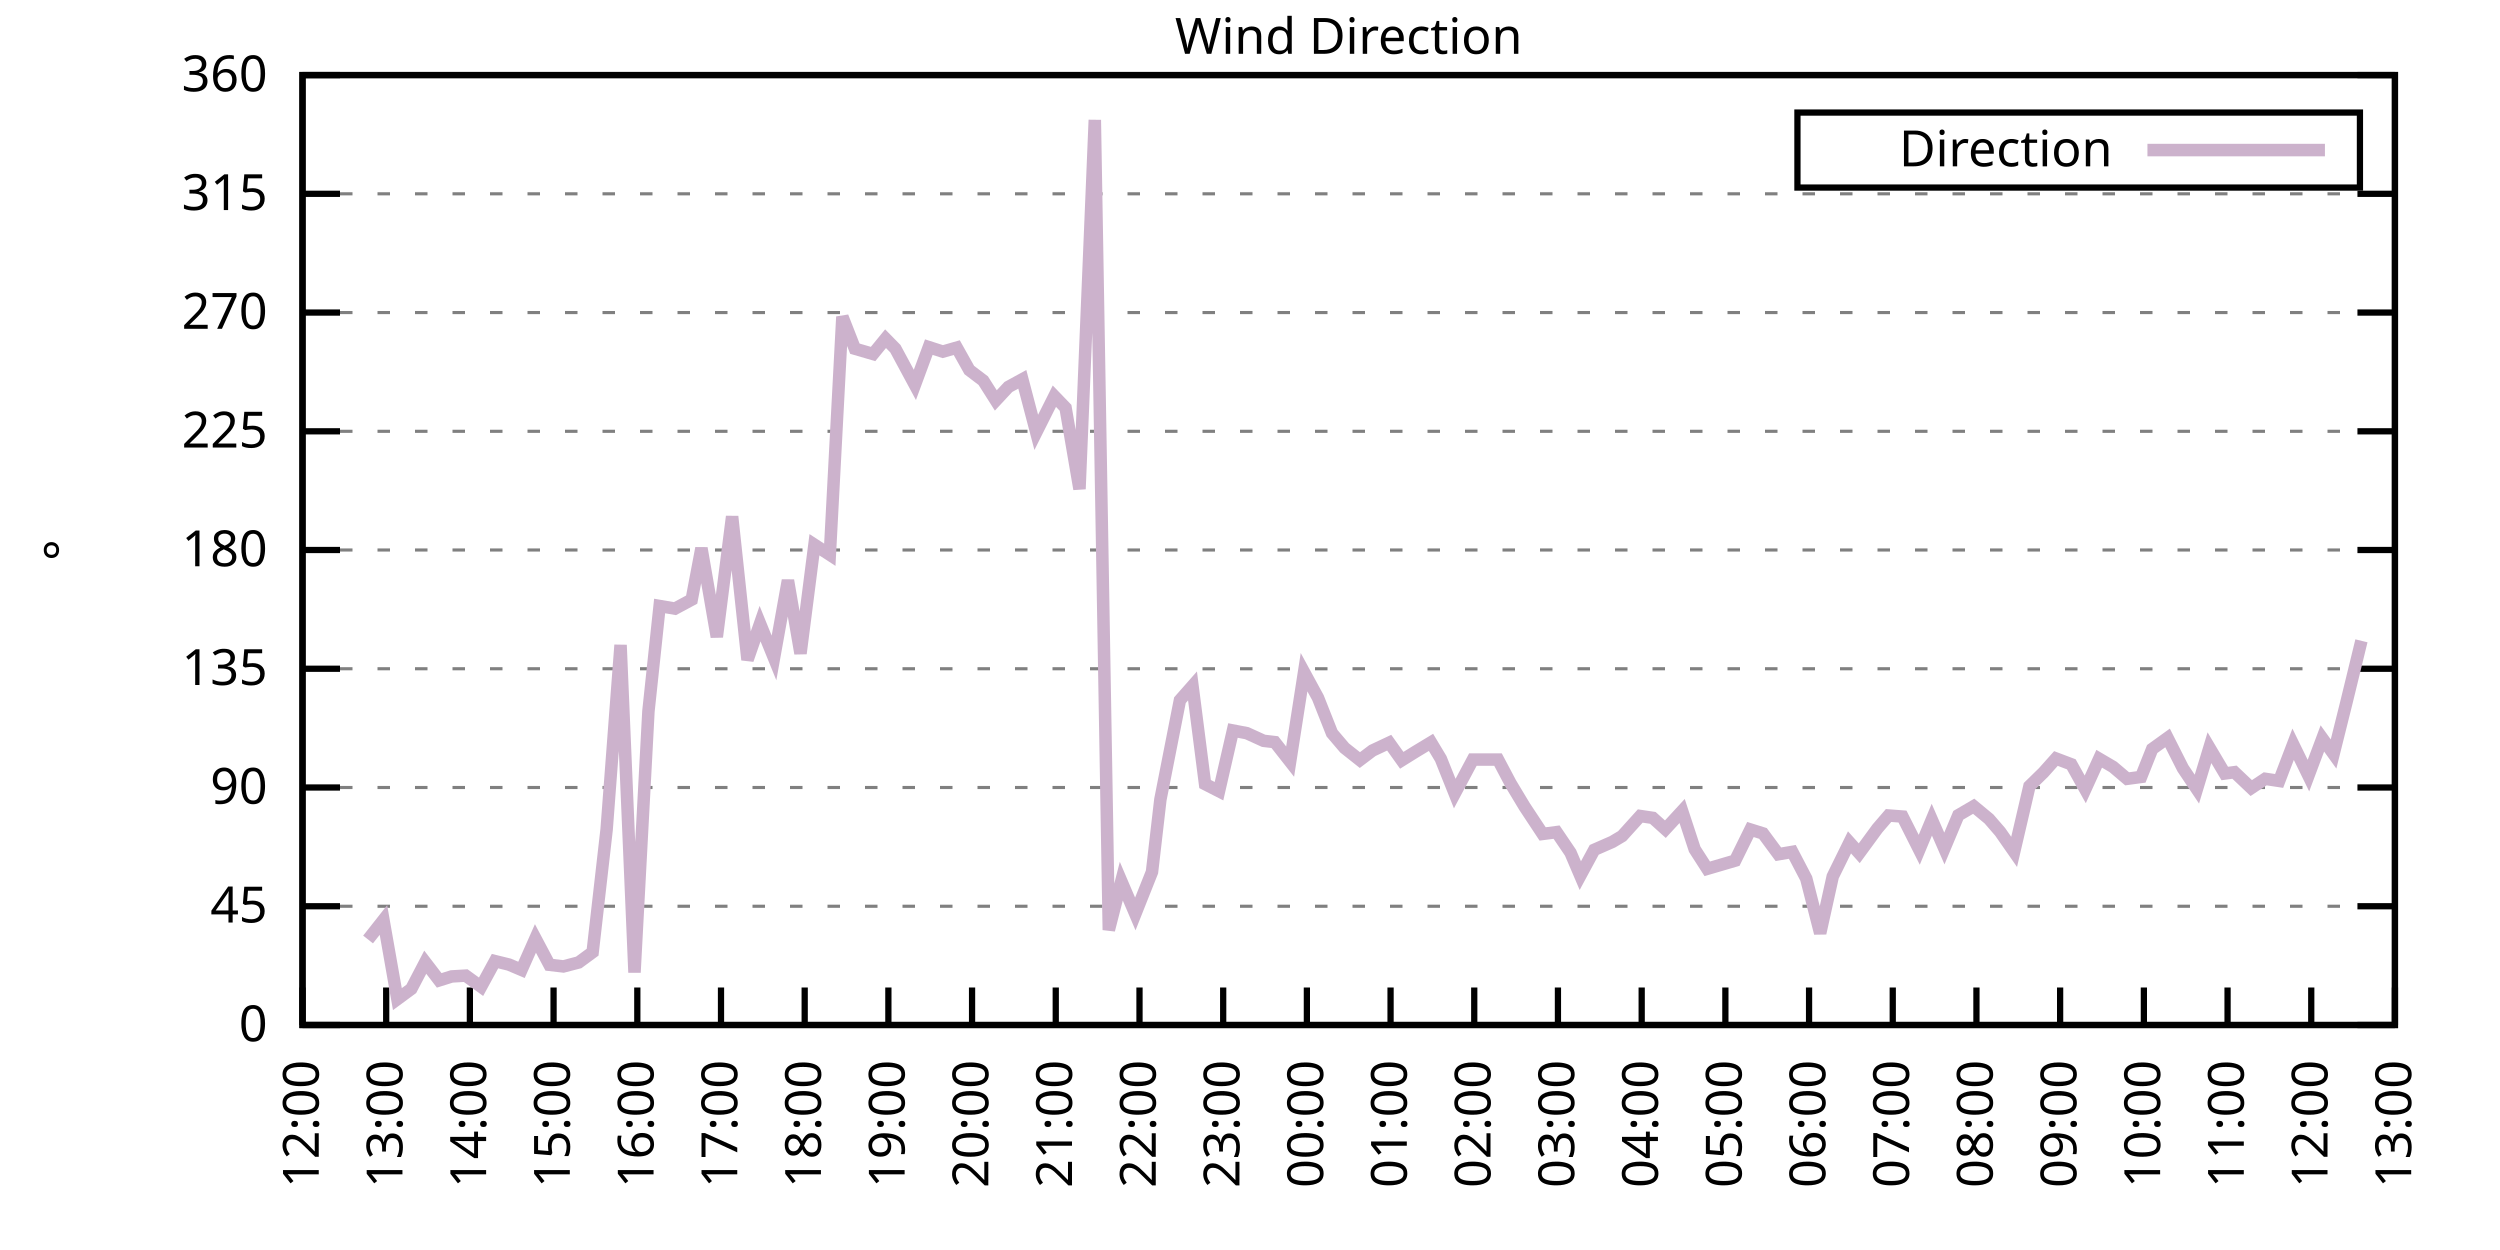
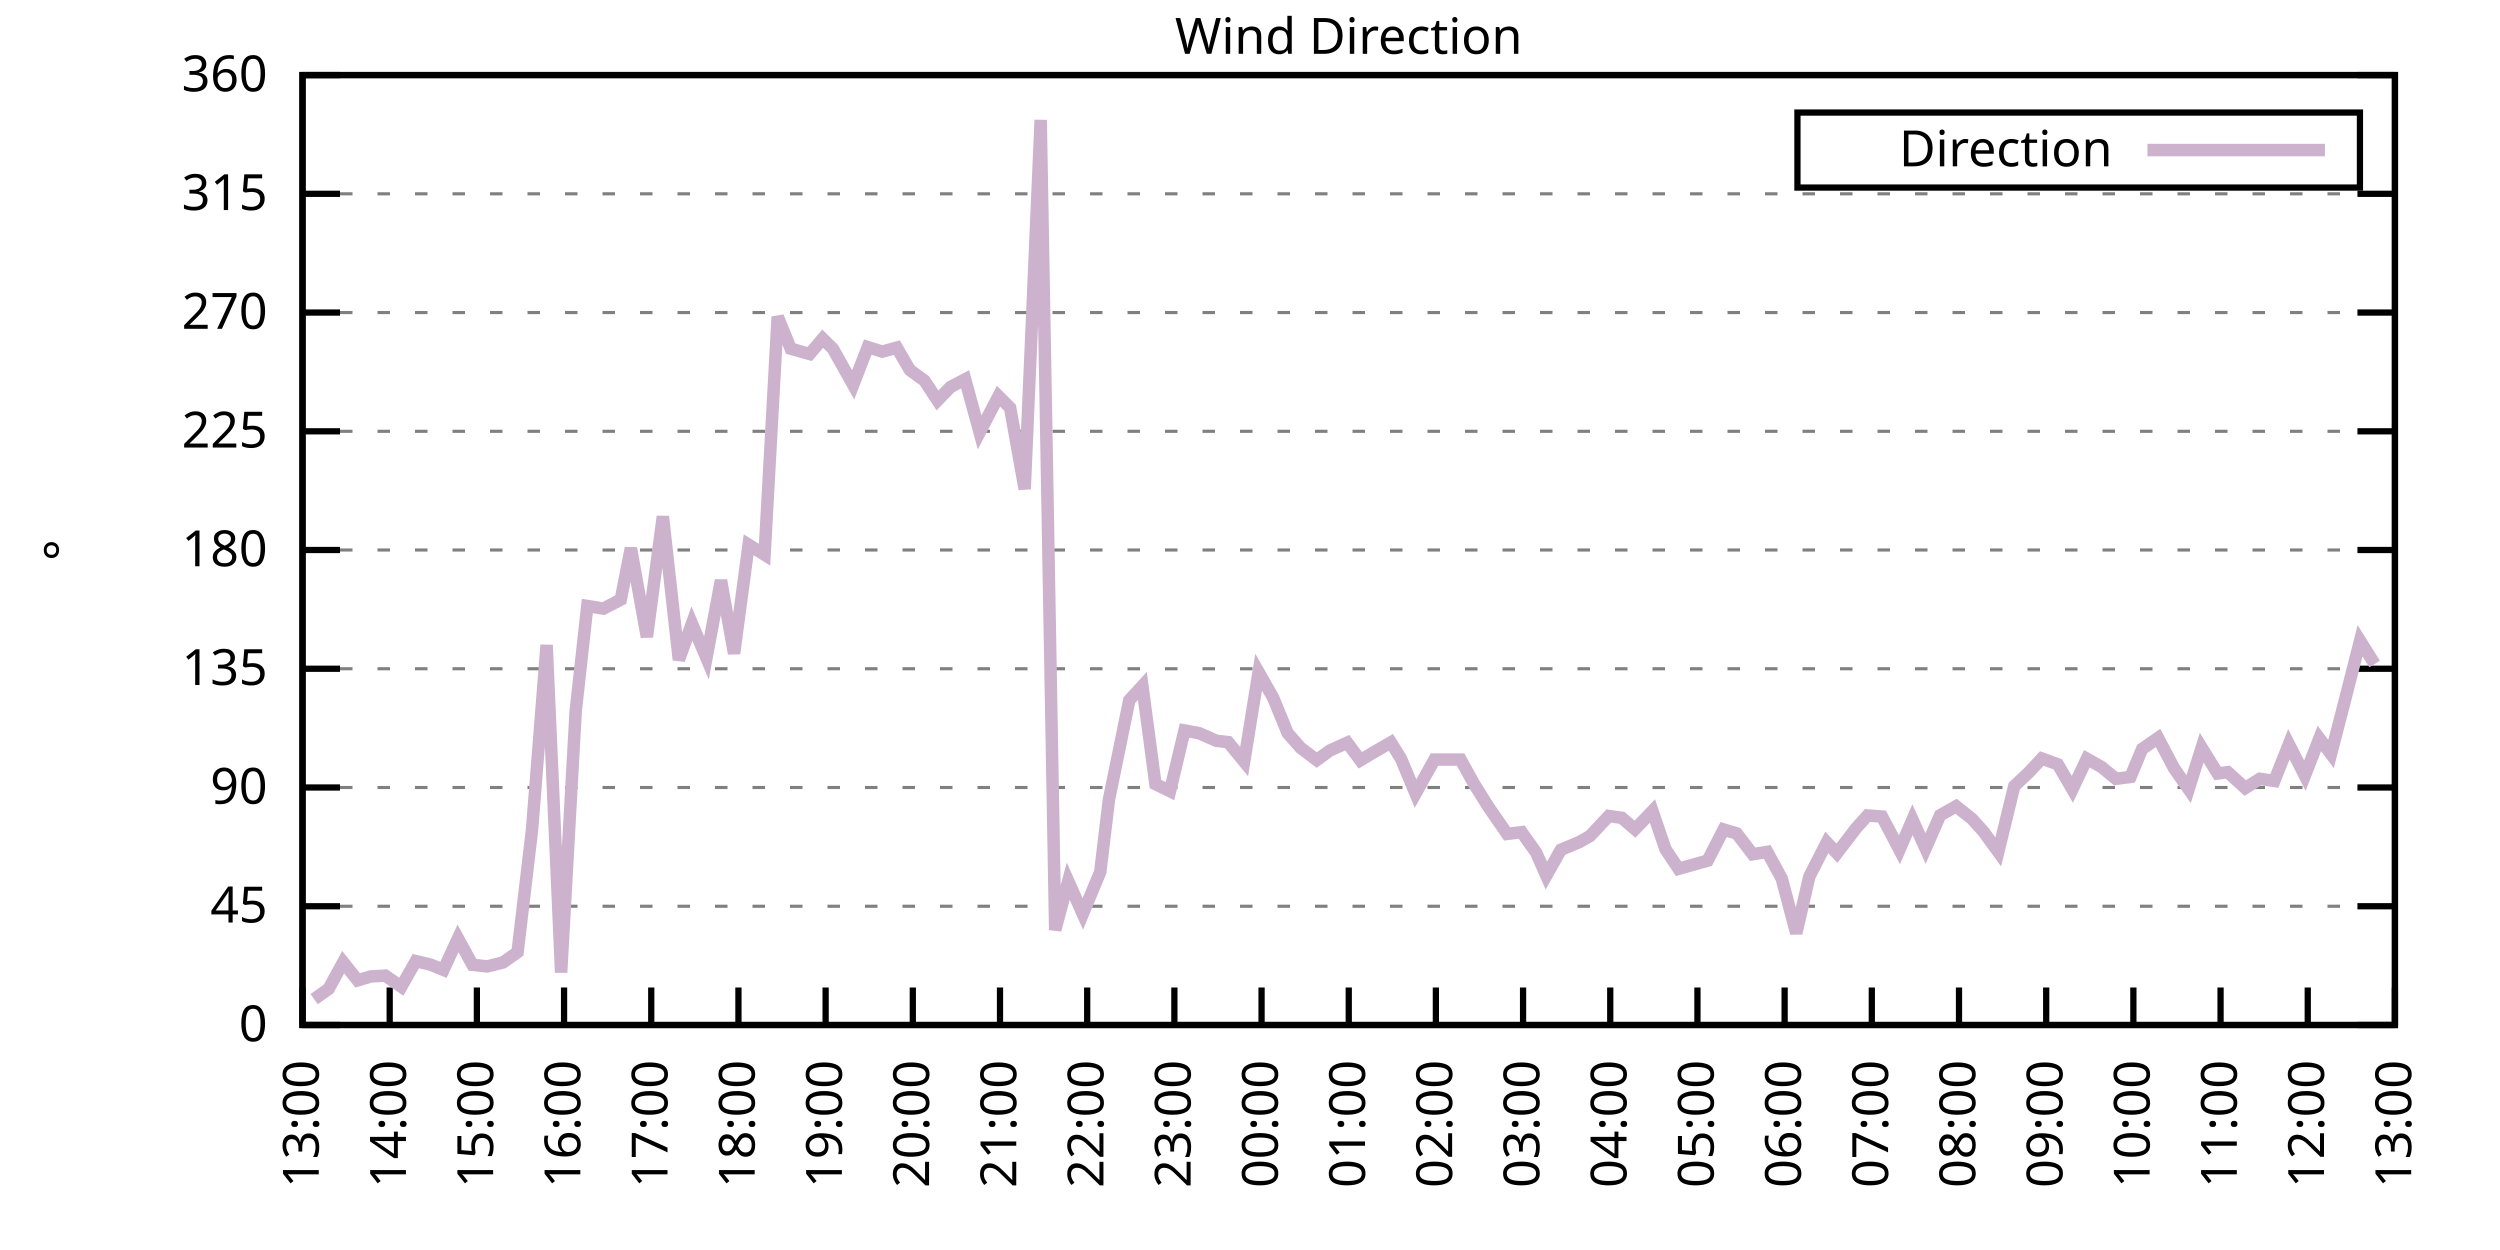
<svg xmlns="http://www.w3.org/2000/svg" xmlns:xlink="http://www.w3.org/1999/xlink" width="400" height="200" viewBox="0 0 400 200">
  <g id="gnuplot_canvas">
    <rect x="0" y="0" width="400" height="200" fill="none" />
    <defs>
      <circle id="gpDot" r="0.5" stroke-width="0.5" stroke="currentColor" />
      <path id="gpPt0" stroke-width="0.333" stroke="currentColor" d="M-1,0 h2 M0,-1 v2" />
      <path id="gpPt1" stroke-width="0.333" stroke="currentColor" d="M-1,-1 L1,1 M1,-1 L-1,1" />
      <path id="gpPt2" stroke-width="0.333" stroke="currentColor" d="M-1,0 L1,0 M0,-1 L0,1 M-1,-1 L1,1 M-1,1 L1,-1" />
      <rect id="gpPt3" stroke-width="0.333" stroke="currentColor" x="-1" y="-1" width="2" height="2" />
      <rect id="gpPt4" stroke-width="0.333" stroke="currentColor" fill="currentColor" x="-1" y="-1" width="2" height="2" />
      <circle id="gpPt5" stroke-width="0.333" stroke="currentColor" cx="0" cy="0" r="1" />
      <use xlink:href="#gpPt5" id="gpPt6" fill="currentColor" stroke="none" />
      <path id="gpPt7" stroke-width="0.333" stroke="currentColor" d="M0,-1.33 L-1.33,0.67 L1.33,0.67 z" />
      <use xlink:href="#gpPt7" id="gpPt8" fill="currentColor" stroke="none" />
      <use xlink:href="#gpPt7" id="gpPt9" stroke="currentColor" transform="rotate(180)" />
      <use xlink:href="#gpPt9" id="gpPt10" fill="currentColor" stroke="none" />
      <use xlink:href="#gpPt3" id="gpPt11" stroke="currentColor" transform="rotate(45)" />
      <use xlink:href="#gpPt11" id="gpPt12" fill="currentColor" stroke="none" />
      <path id="gpPt13" stroke-width="0.333" stroke="currentColor" d="M0,1.330 L1.265,0.411 L0.782,-1.067 L-0.782,-1.076 L-1.265,0.411 z" />
      <use xlink:href="#gpPt13" id="gpPt14" fill="currentColor" stroke="none" />
      <filter id="textbox" filterUnits="objectBoundingBox" x="0" y="0" height="1" width="1">
        <feFlood flood-color="white" flood-opacity="1" result="bgnd" />
        <feComposite in="SourceGraphic" in2="bgnd" operator="atop" />
      </filter>
      <filter id="greybox" filterUnits="objectBoundingBox" x="0" y="0" height="1" width="1">
        <feFlood flood-color="lightgrey" flood-opacity="1" result="grey" />
        <feComposite in="SourceGraphic" in2="grey" operator="atop" />
      </filter>
    </defs>
    <g fill="none" color="white" stroke="currentColor" stroke-width="1.00" stroke-linecap="butt" stroke-linejoin="miter">
</g>
    <g fill="none" color="black" stroke="currentColor" stroke-width="1.00" stroke-linecap="butt" stroke-linejoin="miter">
      <g stroke="none" shape-rendering="crispEdges">
        <polygon fill="rgb(255, 255, 255)" points="48.40,164.00 383.18,164.00 383.18,12.02 48.40,12.02 " />
      </g>
    </g>
    <g fill="none" color="black" stroke="currentColor" stroke-width="1.00" stroke-linecap="butt" stroke-linejoin="miter">
</g>
    <g fill="none" color="black" stroke="black" stroke-width="0.50" stroke-linecap="butt" stroke-linejoin="miter">
</g>
    <g fill="none" color="gray" stroke="currentColor" stroke-width="0.50" stroke-linecap="butt" stroke-linejoin="miter">
      <path stroke="gray" stroke-dasharray="2,4" class="gridline" d="M48.40,164.00 L383.19,164.00  " />
    </g>
    <g fill="none" color="gray" stroke="gray" stroke-width="1.00" stroke-linecap="butt" stroke-linejoin="miter">
</g>
    <g fill="none" color="black" stroke="currentColor" stroke-width="1.00" stroke-linecap="butt" stroke-linejoin="miter">
      <path stroke="black" d="M48.40,164.00 L54.40,164.00 M383.19,164.00 L377.19,164.00  " />
      <g transform="translate(42.80,166.60)" stroke="none" fill="black" font-family="Sans" font-size="8.00" text-anchor="end">
        <text>
          <tspan font-family="Sans"> 0</tspan>
        </text>
      </g>
    </g>
    <g fill="none" color="black" stroke="currentColor" stroke-width="1.00" stroke-linecap="butt" stroke-linejoin="miter">
</g>
    <g fill="none" color="black" stroke="black" stroke-width="0.50" stroke-linecap="butt" stroke-linejoin="miter">
</g>
    <g fill="none" color="gray" stroke="currentColor" stroke-width="0.50" stroke-linecap="butt" stroke-linejoin="miter">
      <path stroke="gray" stroke-dasharray="2,4" class="gridline" d="M48.40,145.00 L383.19,145.00  " />
    </g>
    <g fill="none" color="gray" stroke="gray" stroke-width="1.00" stroke-linecap="butt" stroke-linejoin="miter">
</g>
    <g fill="none" color="black" stroke="currentColor" stroke-width="1.00" stroke-linecap="butt" stroke-linejoin="miter">
      <path stroke="black" d="M48.40,145.00 L54.40,145.00 M383.19,145.00 L377.19,145.00  " />
      <g transform="translate(42.80,147.60)" stroke="none" fill="black" font-family="Sans" font-size="8.00" text-anchor="end">
        <text>
          <tspan font-family="Sans"> 45</tspan>
        </text>
      </g>
    </g>
    <g fill="none" color="black" stroke="currentColor" stroke-width="1.00" stroke-linecap="butt" stroke-linejoin="miter">
</g>
    <g fill="none" color="black" stroke="black" stroke-width="0.50" stroke-linecap="butt" stroke-linejoin="miter">
</g>
    <g fill="none" color="gray" stroke="currentColor" stroke-width="0.50" stroke-linecap="butt" stroke-linejoin="miter">
      <path stroke="gray" stroke-dasharray="2,4" class="gridline" d="M48.40,126.00 L383.19,126.00  " />
    </g>
    <g fill="none" color="gray" stroke="gray" stroke-width="1.00" stroke-linecap="butt" stroke-linejoin="miter">
</g>
    <g fill="none" color="black" stroke="currentColor" stroke-width="1.00" stroke-linecap="butt" stroke-linejoin="miter">
      <path stroke="black" d="M48.40,126.00 L54.40,126.00 M383.19,126.00 L377.19,126.00  " />
      <g transform="translate(42.80,128.60)" stroke="none" fill="black" font-family="Sans" font-size="8.00" text-anchor="end">
        <text>
          <tspan font-family="Sans"> 90</tspan>
        </text>
      </g>
    </g>
    <g fill="none" color="black" stroke="currentColor" stroke-width="1.00" stroke-linecap="butt" stroke-linejoin="miter">
</g>
    <g fill="none" color="black" stroke="black" stroke-width="0.50" stroke-linecap="butt" stroke-linejoin="miter">
</g>
    <g fill="none" color="gray" stroke="currentColor" stroke-width="0.50" stroke-linecap="butt" stroke-linejoin="miter">
      <path stroke="gray" stroke-dasharray="2,4" class="gridline" d="M48.40,107.00 L383.19,107.00  " />
    </g>
    <g fill="none" color="gray" stroke="gray" stroke-width="1.00" stroke-linecap="butt" stroke-linejoin="miter">
</g>
    <g fill="none" color="black" stroke="currentColor" stroke-width="1.00" stroke-linecap="butt" stroke-linejoin="miter">
      <path stroke="black" d="M48.40,107.00 L54.40,107.00 M383.19,107.00 L377.19,107.00  " />
      <g transform="translate(42.80,109.60)" stroke="none" fill="black" font-family="Sans" font-size="8.00" text-anchor="end">
        <text>
          <tspan font-family="Sans"> 135</tspan>
        </text>
      </g>
    </g>
    <g fill="none" color="black" stroke="currentColor" stroke-width="1.00" stroke-linecap="butt" stroke-linejoin="miter">
</g>
    <g fill="none" color="black" stroke="black" stroke-width="0.50" stroke-linecap="butt" stroke-linejoin="miter">
</g>
    <g fill="none" color="gray" stroke="currentColor" stroke-width="0.50" stroke-linecap="butt" stroke-linejoin="miter">
      <path stroke="gray" stroke-dasharray="2,4" class="gridline" d="M48.40,88.00 L383.19,88.00  " />
    </g>
    <g fill="none" color="gray" stroke="gray" stroke-width="1.00" stroke-linecap="butt" stroke-linejoin="miter">
</g>
    <g fill="none" color="black" stroke="currentColor" stroke-width="1.00" stroke-linecap="butt" stroke-linejoin="miter">
      <path stroke="black" d="M48.40,88.00 L54.40,88.00 M383.19,88.00 L377.19,88.00  " />
      <g transform="translate(42.80,90.60)" stroke="none" fill="black" font-family="Sans" font-size="8.00" text-anchor="end">
        <text>
          <tspan font-family="Sans"> 180</tspan>
        </text>
      </g>
    </g>
    <g fill="none" color="black" stroke="currentColor" stroke-width="1.00" stroke-linecap="butt" stroke-linejoin="miter">
</g>
    <g fill="none" color="black" stroke="black" stroke-width="0.50" stroke-linecap="butt" stroke-linejoin="miter">
</g>
    <g fill="none" color="gray" stroke="currentColor" stroke-width="0.50" stroke-linecap="butt" stroke-linejoin="miter">
      <path stroke="gray" stroke-dasharray="2,4" class="gridline" d="M48.40,69.01 L383.19,69.01  " />
    </g>
    <g fill="none" color="gray" stroke="gray" stroke-width="1.00" stroke-linecap="butt" stroke-linejoin="miter">
</g>
    <g fill="none" color="black" stroke="currentColor" stroke-width="1.00" stroke-linecap="butt" stroke-linejoin="miter">
      <path stroke="black" d="M48.40,69.01 L54.40,69.01 M383.19,69.01 L377.19,69.01  " />
      <g transform="translate(42.80,71.61)" stroke="none" fill="black" font-family="Sans" font-size="8.00" text-anchor="end">
        <text>
          <tspan font-family="Sans"> 225</tspan>
        </text>
      </g>
    </g>
    <g fill="none" color="black" stroke="currentColor" stroke-width="1.00" stroke-linecap="butt" stroke-linejoin="miter">
</g>
    <g fill="none" color="black" stroke="black" stroke-width="0.50" stroke-linecap="butt" stroke-linejoin="miter">
</g>
    <g fill="none" color="gray" stroke="currentColor" stroke-width="0.50" stroke-linecap="butt" stroke-linejoin="miter">
      <path stroke="gray" stroke-dasharray="2,4" class="gridline" d="M48.40,50.01 L383.19,50.01  " />
    </g>
    <g fill="none" color="gray" stroke="gray" stroke-width="1.00" stroke-linecap="butt" stroke-linejoin="miter">
</g>
    <g fill="none" color="black" stroke="currentColor" stroke-width="1.00" stroke-linecap="butt" stroke-linejoin="miter">
      <path stroke="black" d="M48.40,50.01 L54.40,50.01 M383.19,50.01 L377.19,50.01  " />
      <g transform="translate(42.80,52.61)" stroke="none" fill="black" font-family="Sans" font-size="8.00" text-anchor="end">
        <text>
          <tspan font-family="Sans"> 270</tspan>
        </text>
      </g>
    </g>
    <g fill="none" color="black" stroke="currentColor" stroke-width="1.00" stroke-linecap="butt" stroke-linejoin="miter">
</g>
    <g fill="none" color="black" stroke="black" stroke-width="0.50" stroke-linecap="butt" stroke-linejoin="miter">
</g>
    <g fill="none" color="gray" stroke="currentColor" stroke-width="0.50" stroke-linecap="butt" stroke-linejoin="miter">
      <path stroke="gray" stroke-dasharray="2,4" class="gridline" d="M48.40,31.01 L383.19,31.01  " />
    </g>
    <g fill="none" color="gray" stroke="gray" stroke-width="1.00" stroke-linecap="butt" stroke-linejoin="miter">
</g>
    <g fill="none" color="black" stroke="currentColor" stroke-width="1.00" stroke-linecap="butt" stroke-linejoin="miter">
      <path stroke="black" d="M48.40,31.01 L54.40,31.01 M383.19,31.01 L377.19,31.01  " />
      <g transform="translate(42.80,33.61)" stroke="none" fill="black" font-family="Sans" font-size="8.00" text-anchor="end">
        <text>
          <tspan font-family="Sans"> 315</tspan>
        </text>
      </g>
    </g>
    <g fill="none" color="black" stroke="currentColor" stroke-width="1.00" stroke-linecap="butt" stroke-linejoin="miter">
</g>
    <g fill="none" color="black" stroke="black" stroke-width="0.50" stroke-linecap="butt" stroke-linejoin="miter">
</g>
    <g fill="none" color="gray" stroke="currentColor" stroke-width="0.50" stroke-linecap="butt" stroke-linejoin="miter">
      <path stroke="gray" stroke-dasharray="2,4" class="gridline" d="M48.40,12.01 L383.19,12.01  " />
    </g>
    <g fill="none" color="gray" stroke="gray" stroke-width="1.00" stroke-linecap="butt" stroke-linejoin="miter">
</g>
    <g fill="none" color="black" stroke="currentColor" stroke-width="1.00" stroke-linecap="butt" stroke-linejoin="miter">
      <path stroke="black" d="M48.40,12.01 L54.40,12.01 M383.19,12.01 L377.19,12.01  " />
      <g transform="translate(42.80,14.61)" stroke="none" fill="black" font-family="Sans" font-size="8.00" text-anchor="end">
        <text>
          <tspan font-family="Sans"> 360</tspan>
        </text>
      </g>
    </g>
    <g fill="none" color="black" stroke="currentColor" stroke-width="1.00" stroke-linecap="butt" stroke-linejoin="miter">
      <path stroke="black" d="M48.40,164.00 L48.40,158.00  " />
      <g transform="translate(51.00,169.60) rotate(270.00)" stroke="none" fill="black" font-family="Sans" font-size="8.00" text-anchor="end">
        <text>
-           <tspan font-family="Sans">12:00</tspan>
-         </text>
-       </g>
-     </g>
-     <g fill="none" color="black" stroke="currentColor" stroke-width="1.00" stroke-linecap="butt" stroke-linejoin="miter">
-       <path stroke="black" d="M61.79,164.00 L61.79,158.00  " />
-       <g transform="translate(64.39,169.60) rotate(270.00)" stroke="none" fill="black" font-family="Sans" font-size="8.00" text-anchor="end">
-         <text>
          <tspan font-family="Sans">13:00</tspan>
        </text>
      </g>
    </g>
    <g fill="none" color="black" stroke="currentColor" stroke-width="1.00" stroke-linecap="butt" stroke-linejoin="miter">
-       <path stroke="black" d="M75.18,164.00 L75.18,158.00  " />
-       <g transform="translate(77.78,169.60) rotate(270.00)" stroke="none" fill="black" font-family="Sans" font-size="8.00" text-anchor="end">
+       <path stroke="black" d="M62.35,164.00 L62.35,158.00  " />
+       <g transform="translate(64.95,169.60) rotate(270.00)" stroke="none" fill="black" font-family="Sans" font-size="8.00" text-anchor="end">
        <text>
          <tspan font-family="Sans">14:00</tspan>
        </text>
      </g>
    </g>
    <g fill="none" color="black" stroke="currentColor" stroke-width="1.00" stroke-linecap="butt" stroke-linejoin="miter">
-       <path stroke="black" d="M88.57,164.00 L88.57,158.00  " />
-       <g transform="translate(91.17,169.60) rotate(270.00)" stroke="none" fill="black" font-family="Sans" font-size="8.00" text-anchor="end">
+       <path stroke="black" d="M76.30,164.00 L76.30,158.00  " />
+       <g transform="translate(78.90,169.60) rotate(270.00)" stroke="none" fill="black" font-family="Sans" font-size="8.00" text-anchor="end">
        <text>
          <tspan font-family="Sans">15:00</tspan>
        </text>
      </g>
    </g>
    <g fill="none" color="black" stroke="currentColor" stroke-width="1.00" stroke-linecap="butt" stroke-linejoin="miter">
-       <path stroke="black" d="M101.97,164.00 L101.97,158.00  " />
-       <g transform="translate(104.57,169.60) rotate(270.00)" stroke="none" fill="black" font-family="Sans" font-size="8.00" text-anchor="end">
+       <path stroke="black" d="M90.25,164.00 L90.25,158.00  " />
+       <g transform="translate(92.85,169.60) rotate(270.00)" stroke="none" fill="black" font-family="Sans" font-size="8.00" text-anchor="end">
        <text>
          <tspan font-family="Sans">16:00</tspan>
        </text>
      </g>
    </g>
    <g fill="none" color="black" stroke="currentColor" stroke-width="1.00" stroke-linecap="butt" stroke-linejoin="miter">
-       <path stroke="black" d="M115.36,164.00 L115.36,158.00  " />
-       <g transform="translate(117.96,169.60) rotate(270.00)" stroke="none" fill="black" font-family="Sans" font-size="8.00" text-anchor="end">
+       <path stroke="black" d="M104.20,164.00 L104.20,158.00  " />
+       <g transform="translate(106.80,169.60) rotate(270.00)" stroke="none" fill="black" font-family="Sans" font-size="8.00" text-anchor="end">
        <text>
          <tspan font-family="Sans">17:00</tspan>
        </text>
      </g>
    </g>
    <g fill="none" color="black" stroke="currentColor" stroke-width="1.00" stroke-linecap="butt" stroke-linejoin="miter">
-       <path stroke="black" d="M128.75,164.00 L128.75,158.00  " />
-       <g transform="translate(131.35,169.60) rotate(270.00)" stroke="none" fill="black" font-family="Sans" font-size="8.00" text-anchor="end">
+       <path stroke="black" d="M118.15,164.00 L118.15,158.00  " />
+       <g transform="translate(120.75,169.60) rotate(270.00)" stroke="none" fill="black" font-family="Sans" font-size="8.00" text-anchor="end">
        <text>
          <tspan font-family="Sans">18:00</tspan>
        </text>
      </g>
    </g>
    <g fill="none" color="black" stroke="currentColor" stroke-width="1.00" stroke-linecap="butt" stroke-linejoin="miter">
-       <path stroke="black" d="M142.14,164.00 L142.14,158.00  " />
-       <g transform="translate(144.74,169.60) rotate(270.00)" stroke="none" fill="black" font-family="Sans" font-size="8.00" text-anchor="end">
+       <path stroke="black" d="M132.10,164.00 L132.10,158.00  " />
+       <g transform="translate(134.70,169.60) rotate(270.00)" stroke="none" fill="black" font-family="Sans" font-size="8.00" text-anchor="end">
        <text>
          <tspan font-family="Sans">19:00</tspan>
        </text>
      </g>
    </g>
    <g fill="none" color="black" stroke="currentColor" stroke-width="1.00" stroke-linecap="butt" stroke-linejoin="miter">
-       <path stroke="black" d="M155.53,164.00 L155.53,158.00  " />
-       <g transform="translate(158.13,169.60) rotate(270.00)" stroke="none" fill="black" font-family="Sans" font-size="8.00" text-anchor="end">
+       <path stroke="black" d="M146.05,164.00 L146.05,158.00  " />
+       <g transform="translate(148.65,169.60) rotate(270.00)" stroke="none" fill="black" font-family="Sans" font-size="8.00" text-anchor="end">
        <text>
          <tspan font-family="Sans">20:00</tspan>
        </text>
      </g>
    </g>
    <g fill="none" color="black" stroke="currentColor" stroke-width="1.00" stroke-linecap="butt" stroke-linejoin="miter">
-       <path stroke="black" d="M168.92,164.00 L168.92,158.00  " />
-       <g transform="translate(171.52,169.60) rotate(270.00)" stroke="none" fill="black" font-family="Sans" font-size="8.00" text-anchor="end">
+       <path stroke="black" d="M160.00,164.00 L160.00,158.00  " />
+       <g transform="translate(162.60,169.60) rotate(270.00)" stroke="none" fill="black" font-family="Sans" font-size="8.00" text-anchor="end">
        <text>
          <tspan font-family="Sans">21:00</tspan>
        </text>
      </g>
    </g>
    <g fill="none" color="black" stroke="currentColor" stroke-width="1.00" stroke-linecap="butt" stroke-linejoin="miter">
-       <path stroke="black" d="M182.32,164.00 L182.32,158.00  " />
-       <g transform="translate(184.92,169.60) rotate(270.00)" stroke="none" fill="black" font-family="Sans" font-size="8.00" text-anchor="end">
+       <path stroke="black" d="M173.95,164.00 L173.95,158.00  " />
+       <g transform="translate(176.55,169.60) rotate(270.00)" stroke="none" fill="black" font-family="Sans" font-size="8.00" text-anchor="end">
        <text>
          <tspan font-family="Sans">22:00</tspan>
        </text>
      </g>
    </g>
    <g fill="none" color="black" stroke="currentColor" stroke-width="1.00" stroke-linecap="butt" stroke-linejoin="miter">
-       <path stroke="black" d="M195.71,164.00 L195.71,158.00  " />
-       <g transform="translate(198.31,169.60) rotate(270.00)" stroke="none" fill="black" font-family="Sans" font-size="8.00" text-anchor="end">
+       <path stroke="black" d="M187.90,164.00 L187.90,158.00  " />
+       <g transform="translate(190.50,169.60) rotate(270.00)" stroke="none" fill="black" font-family="Sans" font-size="8.00" text-anchor="end">
        <text>
          <tspan font-family="Sans">23:00</tspan>
        </text>
      </g>
    </g>
    <g fill="none" color="black" stroke="currentColor" stroke-width="1.00" stroke-linecap="butt" stroke-linejoin="miter">
-       <path stroke="black" d="M209.10,164.00 L209.10,158.00  " />
-       <g transform="translate(211.70,169.60) rotate(270.00)" stroke="none" fill="black" font-family="Sans" font-size="8.00" text-anchor="end">
+       <path stroke="black" d="M201.85,164.00 L201.85,158.00  " />
+       <g transform="translate(204.45,169.60) rotate(270.00)" stroke="none" fill="black" font-family="Sans" font-size="8.00" text-anchor="end">
        <text>
          <tspan font-family="Sans">00:00</tspan>
        </text>
      </g>
    </g>
    <g fill="none" color="black" stroke="currentColor" stroke-width="1.00" stroke-linecap="butt" stroke-linejoin="miter">
-       <path stroke="black" d="M222.49,164.00 L222.49,158.00  " />
-       <g transform="translate(225.09,169.60) rotate(270.00)" stroke="none" fill="black" font-family="Sans" font-size="8.00" text-anchor="end">
+       <path stroke="black" d="M215.80,164.00 L215.80,158.00  " />
+       <g transform="translate(218.40,169.60) rotate(270.00)" stroke="none" fill="black" font-family="Sans" font-size="8.00" text-anchor="end">
        <text>
          <tspan font-family="Sans">01:00</tspan>
        </text>
      </g>
    </g>
    <g fill="none" color="black" stroke="currentColor" stroke-width="1.00" stroke-linecap="butt" stroke-linejoin="miter">
-       <path stroke="black" d="M235.88,164.00 L235.88,158.00  " />
-       <g transform="translate(238.48,169.60) rotate(270.00)" stroke="none" fill="black" font-family="Sans" font-size="8.00" text-anchor="end">
+       <path stroke="black" d="M229.74,164.00 L229.74,158.00  " />
+       <g transform="translate(232.34,169.60) rotate(270.00)" stroke="none" fill="black" font-family="Sans" font-size="8.00" text-anchor="end">
        <text>
          <tspan font-family="Sans">02:00</tspan>
        </text>
      </g>
    </g>
    <g fill="none" color="black" stroke="currentColor" stroke-width="1.00" stroke-linecap="butt" stroke-linejoin="miter">
-       <path stroke="black" d="M249.27,164.00 L249.27,158.00  " />
-       <g transform="translate(251.87,169.60) rotate(270.00)" stroke="none" fill="black" font-family="Sans" font-size="8.00" text-anchor="end">
+       <path stroke="black" d="M243.69,164.00 L243.69,158.00  " />
+       <g transform="translate(246.29,169.60) rotate(270.00)" stroke="none" fill="black" font-family="Sans" font-size="8.00" text-anchor="end">
        <text>
          <tspan font-family="Sans">03:00</tspan>
        </text>
      </g>
    </g>
    <g fill="none" color="black" stroke="currentColor" stroke-width="1.00" stroke-linecap="butt" stroke-linejoin="miter">
-       <path stroke="black" d="M262.67,164.00 L262.67,158.00  " />
-       <g transform="translate(265.27,169.60) rotate(270.00)" stroke="none" fill="black" font-family="Sans" font-size="8.00" text-anchor="end">
+       <path stroke="black" d="M257.64,164.00 L257.64,158.00  " />
+       <g transform="translate(260.24,169.60) rotate(270.00)" stroke="none" fill="black" font-family="Sans" font-size="8.00" text-anchor="end">
        <text>
          <tspan font-family="Sans">04:00</tspan>
        </text>
      </g>
    </g>
    <g fill="none" color="black" stroke="currentColor" stroke-width="1.00" stroke-linecap="butt" stroke-linejoin="miter">
-       <path stroke="black" d="M276.06,164.00 L276.06,158.00  " />
-       <g transform="translate(278.66,169.60) rotate(270.00)" stroke="none" fill="black" font-family="Sans" font-size="8.00" text-anchor="end">
+       <path stroke="black" d="M271.59,164.00 L271.59,158.00  " />
+       <g transform="translate(274.19,169.60) rotate(270.00)" stroke="none" fill="black" font-family="Sans" font-size="8.00" text-anchor="end">
        <text>
          <tspan font-family="Sans">05:00</tspan>
        </text>
      </g>
    </g>
    <g fill="none" color="black" stroke="currentColor" stroke-width="1.00" stroke-linecap="butt" stroke-linejoin="miter">
-       <path stroke="black" d="M289.45,164.00 L289.45,158.00  " />
-       <g transform="translate(292.05,169.60) rotate(270.00)" stroke="none" fill="black" font-family="Sans" font-size="8.00" text-anchor="end">
+       <path stroke="black" d="M285.54,164.00 L285.54,158.00  " />
+       <g transform="translate(288.14,169.60) rotate(270.00)" stroke="none" fill="black" font-family="Sans" font-size="8.00" text-anchor="end">
        <text>
          <tspan font-family="Sans">06:00</tspan>
        </text>
      </g>
    </g>
    <g fill="none" color="black" stroke="currentColor" stroke-width="1.00" stroke-linecap="butt" stroke-linejoin="miter">
-       <path stroke="black" d="M302.84,164.00 L302.84,158.00  " />
-       <g transform="translate(305.44,169.60) rotate(270.00)" stroke="none" fill="black" font-family="Sans" font-size="8.00" text-anchor="end">
+       <path stroke="black" d="M299.49,164.00 L299.49,158.00  " />
+       <g transform="translate(302.09,169.60) rotate(270.00)" stroke="none" fill="black" font-family="Sans" font-size="8.00" text-anchor="end">
        <text>
          <tspan font-family="Sans">07:00</tspan>
        </text>
      </g>
    </g>
    <g fill="none" color="black" stroke="currentColor" stroke-width="1.00" stroke-linecap="butt" stroke-linejoin="miter">
-       <path stroke="black" d="M316.23,164.00 L316.23,158.00  " />
-       <g transform="translate(318.83,169.60) rotate(270.00)" stroke="none" fill="black" font-family="Sans" font-size="8.00" text-anchor="end">
+       <path stroke="black" d="M313.44,164.00 L313.44,158.00  " />
+       <g transform="translate(316.04,169.60) rotate(270.00)" stroke="none" fill="black" font-family="Sans" font-size="8.00" text-anchor="end">
        <text>
          <tspan font-family="Sans">08:00</tspan>
        </text>
      </g>
    </g>
    <g fill="none" color="black" stroke="currentColor" stroke-width="1.00" stroke-linecap="butt" stroke-linejoin="miter">
-       <path stroke="black" d="M329.62,164.00 L329.62,158.00  " />
-       <g transform="translate(332.22,169.60) rotate(270.00)" stroke="none" fill="black" font-family="Sans" font-size="8.00" text-anchor="end">
+       <path stroke="black" d="M327.39,164.00 L327.39,158.00  " />
+       <g transform="translate(329.99,169.60) rotate(270.00)" stroke="none" fill="black" font-family="Sans" font-size="8.00" text-anchor="end">
        <text>
          <tspan font-family="Sans">09:00</tspan>
        </text>
      </g>
    </g>
    <g fill="none" color="black" stroke="currentColor" stroke-width="1.00" stroke-linecap="butt" stroke-linejoin="miter">
-       <path stroke="black" d="M343.02,164.00 L343.02,158.00  " />
-       <g transform="translate(345.62,169.60) rotate(270.00)" stroke="none" fill="black" font-family="Sans" font-size="8.00" text-anchor="end">
+       <path stroke="black" d="M341.34,164.00 L341.34,158.00  " />
+       <g transform="translate(343.94,169.60) rotate(270.00)" stroke="none" fill="black" font-family="Sans" font-size="8.00" text-anchor="end">
        <text>
          <tspan font-family="Sans">10:00</tspan>
        </text>
      </g>
    </g>
    <g fill="none" color="black" stroke="currentColor" stroke-width="1.00" stroke-linecap="butt" stroke-linejoin="miter">
-       <path stroke="black" d="M356.41,164.00 L356.41,158.00  " />
-       <g transform="translate(359.01,169.60) rotate(270.00)" stroke="none" fill="black" font-family="Sans" font-size="8.00" text-anchor="end">
+       <path stroke="black" d="M355.29,164.00 L355.29,158.00  " />
+       <g transform="translate(357.89,169.60) rotate(270.00)" stroke="none" fill="black" font-family="Sans" font-size="8.00" text-anchor="end">
        <text>
          <tspan font-family="Sans">11:00</tspan>
        </text>
      </g>
    </g>
    <g fill="none" color="black" stroke="currentColor" stroke-width="1.00" stroke-linecap="butt" stroke-linejoin="miter">
-       <path stroke="black" d="M369.80,164.00 L369.80,158.00  " />
-       <g transform="translate(372.40,169.60) rotate(270.00)" stroke="none" fill="black" font-family="Sans" font-size="8.00" text-anchor="end">
+       <path stroke="black" d="M369.24,164.00 L369.24,158.00  " />
+       <g transform="translate(371.84,169.60) rotate(270.00)" stroke="none" fill="black" font-family="Sans" font-size="8.00" text-anchor="end">
        <text>
          <tspan font-family="Sans">12:00</tspan>
        </text>
      </g>
    </g>
    <g fill="none" color="black" stroke="currentColor" stroke-width="1.00" stroke-linecap="butt" stroke-linejoin="miter">
      <path stroke="black" d="M383.19,164.00 L383.19,158.00  " />
      <g transform="translate(385.79,169.60) rotate(270.00)" stroke="none" fill="black" font-family="Sans" font-size="8.00" text-anchor="end">
        <text>
          <tspan font-family="Sans">13:00</tspan>
        </text>
      </g>
    </g>
    <g fill="none" color="black" stroke="currentColor" stroke-width="1.00" stroke-linecap="butt" stroke-linejoin="miter">
</g>
    <g fill="none" color="black" stroke="currentColor" stroke-width="1.00" stroke-linecap="butt" stroke-linejoin="miter">
      <path stroke="black" d="M48.40,12.01 L48.40,164.00 L383.19,164.00 L383.19,12.01 L48.40,12.01 Z  " />
    </g>
    <g fill="none" color="black" stroke="currentColor" stroke-width="1.00" stroke-linecap="butt" stroke-linejoin="miter">
</g>
    <g fill="none" color="black" stroke="currentColor" stroke-width="1.00" stroke-linecap="butt" stroke-linejoin="miter">
      <path stroke="black" d="M287.59,30.01 L287.59,18.01 L377.59,18.01 L377.59,30.01 L287.59,30.01 Z  " />
    </g>
    <g id="Wind_direction_plot_1">
      <g fill="none" color="white" stroke="black" stroke-width="2.00" stroke-linecap="butt" stroke-linejoin="miter">
</g>
      <g fill="none" color="black" stroke="currentColor" stroke-width="2.00" stroke-linecap="butt" stroke-linejoin="miter">
        <g transform="translate(337.99,26.61)" stroke="none" fill="black" font-family="Sans" font-size="8.00" text-anchor="end">
          <text>
            <tspan font-family="Sans">Direction</tspan>
          </text>
        </g>
      </g>
      <g fill="none" color="black" stroke="currentColor" stroke-width="2.00" stroke-linecap="butt" stroke-linejoin="miter">
-         <path stroke="rgb(204, 178, 204)" d="M343.59,24.01 L371.99,24.01 M58.89,150.32 L61.35,147.20 L63.58,159.86 L65.81,158.22 L68.04,153.95 L70.27,156.86   L72.28,156.23 L74.51,156.10 L76.97,157.88 L79.20,153.78 L81.43,154.33 L83.44,155.18 L85.67,150.15 L87.91,154.37   L90.14,154.63 L92.59,153.99 L94.82,152.35 L97.06,132.72 L99.29,103.20 L101.52,155.60 L103.75,113.80 L105.54,96.96   L107.99,97.38 L110.67,95.94 L112.23,87.71 L114.69,101.90 L117.14,82.64 L119.60,105.57 L121.61,99.78 L123.84,105.27   L126.07,92.86 L128.08,104.56 L130.31,87.16 L132.77,88.76 L134.78,50.68 L136.78,55.79 L139.69,56.64 L141.69,54.19   L143.26,55.79 L146.38,61.58 L148.61,55.54 L150.85,56.26 L153.08,55.62 L155.09,59.21 L157.32,60.90 L159.33,64.07   L161.34,61.91 L163.57,60.69 L165.80,69.18 L168.70,63.39 L170.49,65.25 L172.72,78.25 L175.17,19.19 L177.41,148.80   L179.41,140.99 L181.65,146.23 L184.32,139.51 L185.66,127.94 L188.79,112.03 L190.80,109.75 L192.81,125.45 L195.04,126.59   L197.27,116.88 L199.50,117.31 L202.18,118.53 L203.97,118.74 L206.42,121.86 L208.65,107.55 L210.88,111.65 L213.12,117.31   L215.13,119.67 L217.58,121.61 L219.59,120.09 L222.27,118.83 L224.28,121.65 L226.51,120.26 L228.96,118.78 L230.53,121.40   L232.76,126.97 L235.66,121.53 L237.44,121.53 L239.68,121.53 L241.69,125.33 L243.92,129.04 L246.82,133.43 L249.05,133.14   L251.28,136.43 L252.85,140.10 L255.08,135.97 L257.98,134.70 L259.54,133.77 L262.44,130.56 L264.45,130.86 L266.46,132.67   L269.14,129.76 L271.15,135.88 L273.16,139.01 L277.62,137.70 L280.07,132.72 L282.08,133.35 L284.54,136.68 L286.77,136.30   L289.00,140.57 L291.23,149.31 L293.24,140.23 L295.92,134.78 L297.48,136.52 L300.39,132.55 L302.17,130.48 L304.40,130.65   L307.08,135.97 L309.09,131.15 L311.10,135.76 L313.33,130.44 L315.79,129.00 L318.24,131.03 L320.03,133.10 L322.26,136.30   L324.71,125.79 L326.95,123.60 L328.95,121.36 L331.41,122.29 L333.64,126.30 L335.87,121.40 L338.10,122.71 L340.34,124.61   L342.57,124.31 L344.35,119.84 L346.81,118.07 L349.26,122.92 L351.50,126.26 L353.51,119.63 L355.96,123.76 L357.52,123.55   L360.20,126.09 L362.43,124.61 L364.66,124.95 L366.90,119.08 L369.35,124.10 L371.58,118.15 L373.37,120.64 L375.38,112.58   L377.83,102.53  " />
+         <path stroke="rgb(204, 178, 204)" d="M343.59,24.01 L371.99,24.01 M50.26,159.86 L52.58,158.22 L54.91,153.95 L57.23,156.86 L59.33,156.23 L61.65,156.10   L64.21,157.88 L66.53,153.78 L68.86,154.33 L70.95,155.18 L73.28,150.15 L75.60,154.37 L77.93,154.63 L80.48,153.99   L82.81,152.35 L85.13,132.72 L87.46,103.20 L89.78,155.60 L92.11,113.80 L93.97,96.96 L96.53,97.38 L99.32,95.94   L100.94,87.71 L103.50,101.90 L106.06,82.64 L108.62,105.57 L110.71,99.78 L113.03,105.27 L115.36,92.86 L117.45,104.56   L119.78,87.16 L122.33,88.76 L124.43,50.68 L126.52,55.79 L129.54,56.64 L131.63,54.19 L133.26,55.79 L136.51,61.58   L138.84,55.54 L141.16,56.26 L143.49,55.62 L145.58,59.21 L147.91,60.90 L150.00,64.07 L152.09,61.91 L154.42,60.69   L156.74,69.18 L159.76,63.39 L161.62,65.25 L163.95,78.25 L166.51,19.19 L168.83,148.80 L170.92,140.99 L173.25,146.23   L176.04,139.51 L177.43,127.94 L180.69,112.03 L182.78,109.75 L184.87,125.45 L187.20,126.59 L189.52,116.88 L191.85,117.31   L194.64,118.53 L196.50,118.74 L199.06,121.86 L201.38,107.55 L203.71,111.65 L206.03,117.31 L208.12,119.67 L210.68,121.61   L212.77,120.09 L215.56,118.83 L217.65,121.65 L219.98,120.26 L222.54,118.78 L224.16,121.40 L226.49,126.97 L229.51,121.53   L231.37,121.53 L233.70,121.53 L235.79,125.33 L238.11,129.04 L241.14,133.43 L243.46,133.14 L245.79,136.43 L247.41,140.10   L249.74,135.97 L252.76,134.70 L254.39,133.77 L257.41,130.56 L259.50,130.86 L261.60,132.67 L264.39,129.76 L266.48,135.88   L268.57,139.01 L273.22,137.70 L275.78,132.72 L277.87,133.35 L280.43,136.68 L282.75,136.30 L285.08,140.57 L287.40,149.31   L289.50,140.23 L292.29,134.78 L293.91,136.52 L296.94,132.55 L298.80,130.48 L301.12,130.65 L303.91,135.97 L306.00,131.15   L308.09,135.76 L310.42,130.44 L312.98,129.00 L315.53,131.03 L317.39,133.10 L319.72,136.30 L322.28,125.79 L324.60,123.60   L326.69,121.36 L329.25,122.29 L331.58,126.30 L333.90,121.40 L336.23,122.71 L338.55,124.61 L340.88,124.31 L342.74,119.84   L345.29,118.07 L347.85,122.92 L350.18,126.26 L352.27,119.63 L354.83,123.76 L356.45,123.55 L359.24,126.09 L361.57,124.61   L363.89,124.95 L366.22,119.08 L368.78,124.10 L371.10,118.15 L372.96,120.64 L375.05,112.58 L377.61,102.53 L379.94,106.24    " />
      </g>
    </g>
    <g fill="none" color="black" stroke="currentColor" stroke-width="2.00" stroke-linecap="butt" stroke-linejoin="miter">
</g>
    <g fill="none" color="black" stroke="black" stroke-width="1.00" stroke-linecap="butt" stroke-linejoin="miter">
</g>
    <g fill="none" color="black" stroke="currentColor" stroke-width="1.00" stroke-linecap="butt" stroke-linejoin="miter">
      <path stroke="black" d="M48.40,12.01 L48.40,164.00 L383.19,164.00 L383.19,12.01 L48.40,12.01 Z  " />
      <g transform="translate(12.80,88.01) rotate(270.00)" stroke="none" fill="black" font-family="Sans" font-size="8.00" text-anchor="middle">
        <text>
          <tspan font-family="Sans">°</tspan>
        </text>
      </g>
    </g>
    <g fill="none" color="black" stroke="currentColor" stroke-width="1.00" stroke-linecap="butt" stroke-linejoin="miter">
</g>
    <g fill="none" color="black" stroke="currentColor" stroke-width="1.00" stroke-linecap="butt" stroke-linejoin="miter">
      <g transform="translate(215.79,8.61)" stroke="none" fill="black" font-family="Sans" font-size="8.00" text-anchor="middle">
        <text>
          <tspan font-family="Sans">Wind Direction</tspan>
        </text>
      </g>
    </g>
    <g fill="none" color="black" stroke="currentColor" stroke-width="1.00" stroke-linecap="butt" stroke-linejoin="miter">
</g>
  </g>
</svg>
